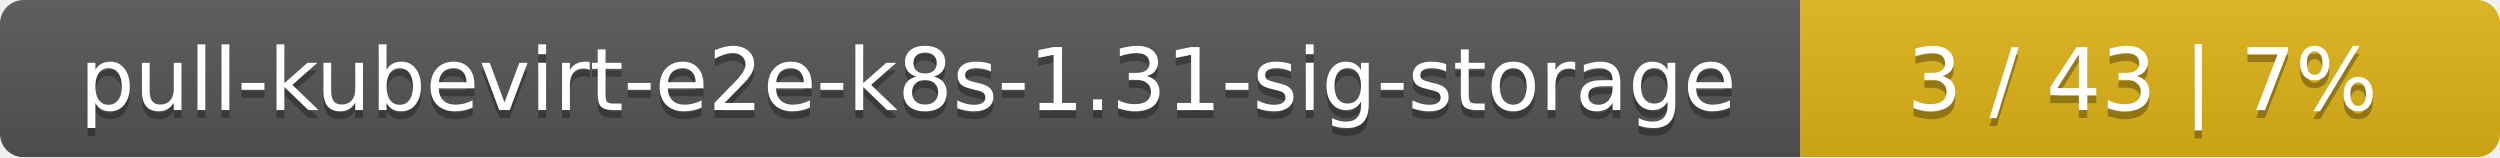
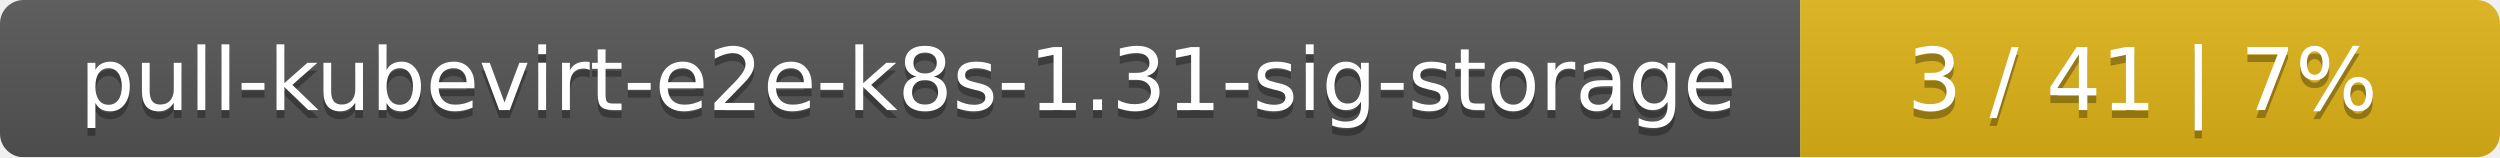
<svg xmlns="http://www.w3.org/2000/svg" width="318" height="20">
  <linearGradient id="smooth" x2="0" y2="100%">
    <stop offset="0" stop-color="#bbb" stop-opacity=".1" />
    <stop offset="1" stop-opacity=".1" />
  </linearGradient>
  <mask id="round">
    <rect width="318" height="20" rx="3" fill="#fff" />
  </mask>
  <g mask="url(#round)">
    <rect width="229" height="20" fill="#555" />
    <rect x="229" width="89" height="20" fill="#dfb317" />
    <rect width="318" height="20" fill="url(#smooth)" />
  </g>
  <g fill="#fff" text-anchor="middle" font-family="DejaVu Sans,Verdana,Geneva,sans-serif" font-size="11">
    <text x="115.5" y="15" fill="#010101" fill-opacity=".3">pull-kubevirt-e2e-k8s-1.31-sig-storage</text>
    <text x="115.5" y="14">pull-kubevirt-e2e-k8s-1.31-sig-storage</text>
-     <text x="272.5" y="15" fill="#010101" fill-opacity=".3">3 / 43    |    7%</text>
-     <text x="272.5" y="14">3 / 43    |    7%</text>
+     <text x="272.5" y="15" fill="#010101" fill-opacity=".3">3 / 41    |    7%</text>
+     <text x="272.5" y="14">3 / 41    |    7%</text>
  </g>
</svg>
